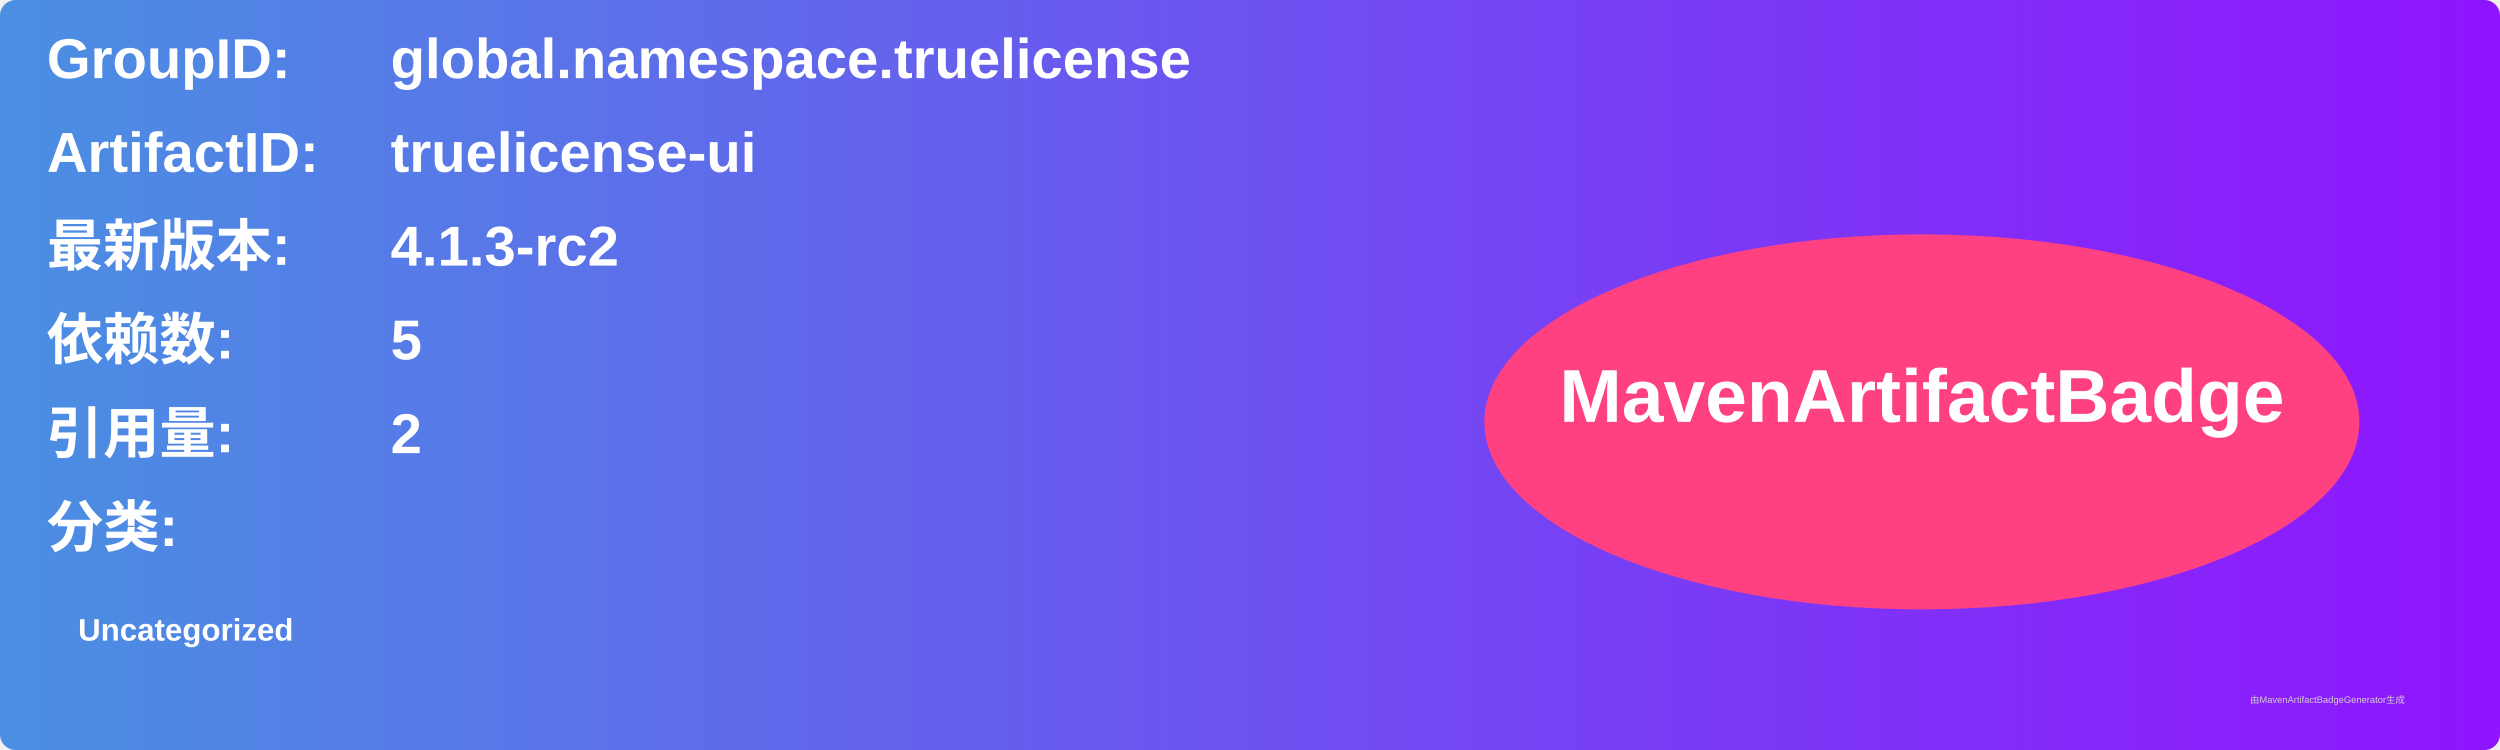
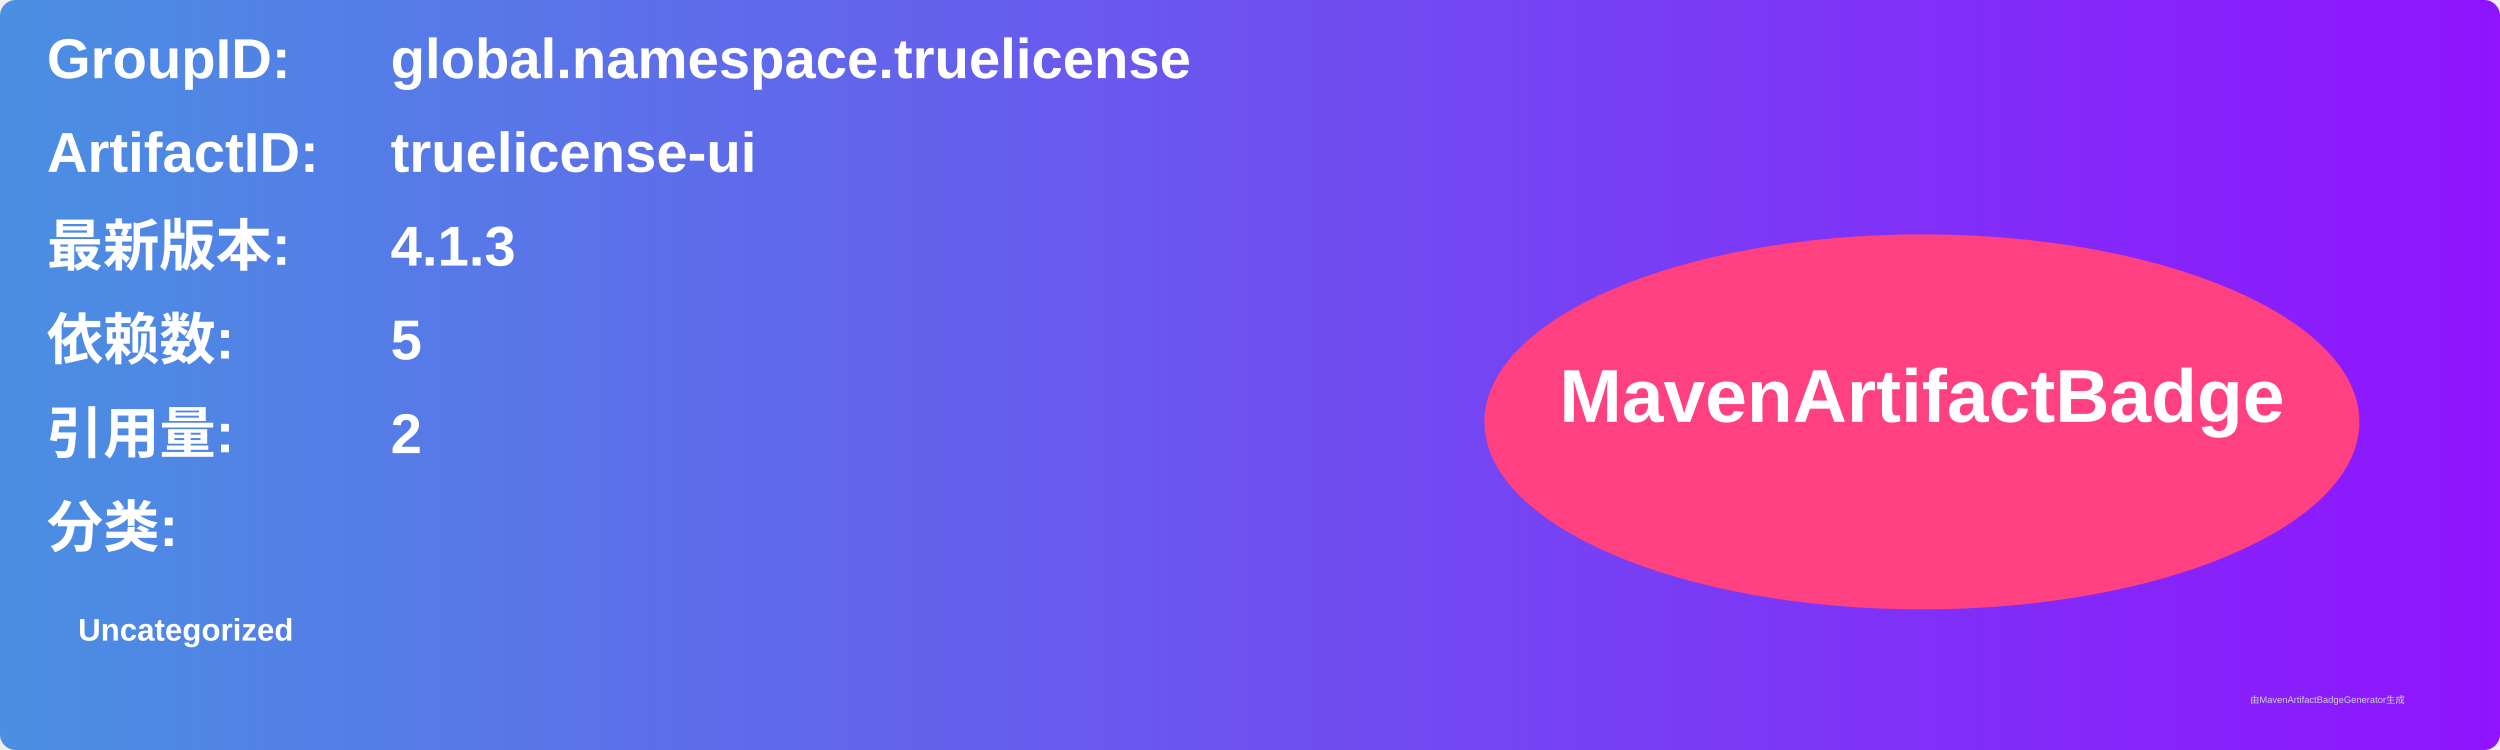
<svg xmlns="http://www.w3.org/2000/svg" width="800" height="240" viewBox="0 0 800 240">
  <linearGradient id="grad" x1="0%" y1="0%" x2="100%" y2="0%">
    <stop offset="0%" stop-color="#4a90e2" />
    <stop offset="100%" stop-color="#9013fe" />
  </linearGradient>
  <rect width="100%" height="100%" rx="5" ry="5" fill="url(#grad)" />
  <g transform="translate(15, 15)">
    <text x="0" y="10" font-family="Arial" font-size="18" fill="white" font-weight="bold" width="260">GroupID:</text>
    <text x="110" y="10" font-family="Arial" font-size="18" fill="white" font-weight="bold" width="460">global.namespace.truelicense</text>
    <text x="0" y="40" font-family="Arial" font-size="18" fill="white" font-weight="bold" width="260">ArtifactID:</text>
    <text x="110" y="40" font-family="Arial" font-size="18" fill="white" font-weight="bold" width="460">truelicense-ui</text>
    <text x="0" y="70" font-family="Arial" font-size="18" fill="white" font-weight="bold">最新版本:</text>
    <text x="110" y="70" font-family="Arial" font-size="18" fill="white" font-weight="bold">
-       <tspan font-weight="bold">4.1.3-rc2</tspan>
+       <tspan font-weight="bold">4.1.3</tspan>
    </text>
    <text x="0" y="100" font-family="Arial" font-size="18" fill="white" font-weight="bold">依赖数: </text>
    <text x="110" y="100" font-family="Arial" font-size="18" fill="white">
      <tspan font-weight="bold">5</tspan>
    </text>
    <text x="0" y="130" font-family="Arial" font-size="18" fill="white" font-weight="bold">引用量: </text>
    <text x="110" y="130" font-family="Arial" font-size="18" fill="white">
      <tspan font-weight="bold">2</tspan>
    </text>
    <text x="0" y="160" font-family="Arial" font-size="18" fill="white" font-weight="bold">分类:</text>
    <text x="10" y="190" font-family="Arial" font-size="10" fill="white">
      <tspan font-weight="bold">Uncategorized</tspan>
    </text>
    <ellipse cx="600" cy="120" rx="140" ry="60" fill="#ff4081" />
    <text x="600" y="120" text-anchor="middle" font-family="Arial" font-size="24" fill="white" font-weight="bold">MavenArtifactBadge</text>
  </g>
  <text x="720" y="225" font-family="Arial" font-size="3" fill="#d0d0d0">由MavenArtifactBadgeGenerator生成</text>
</svg>
